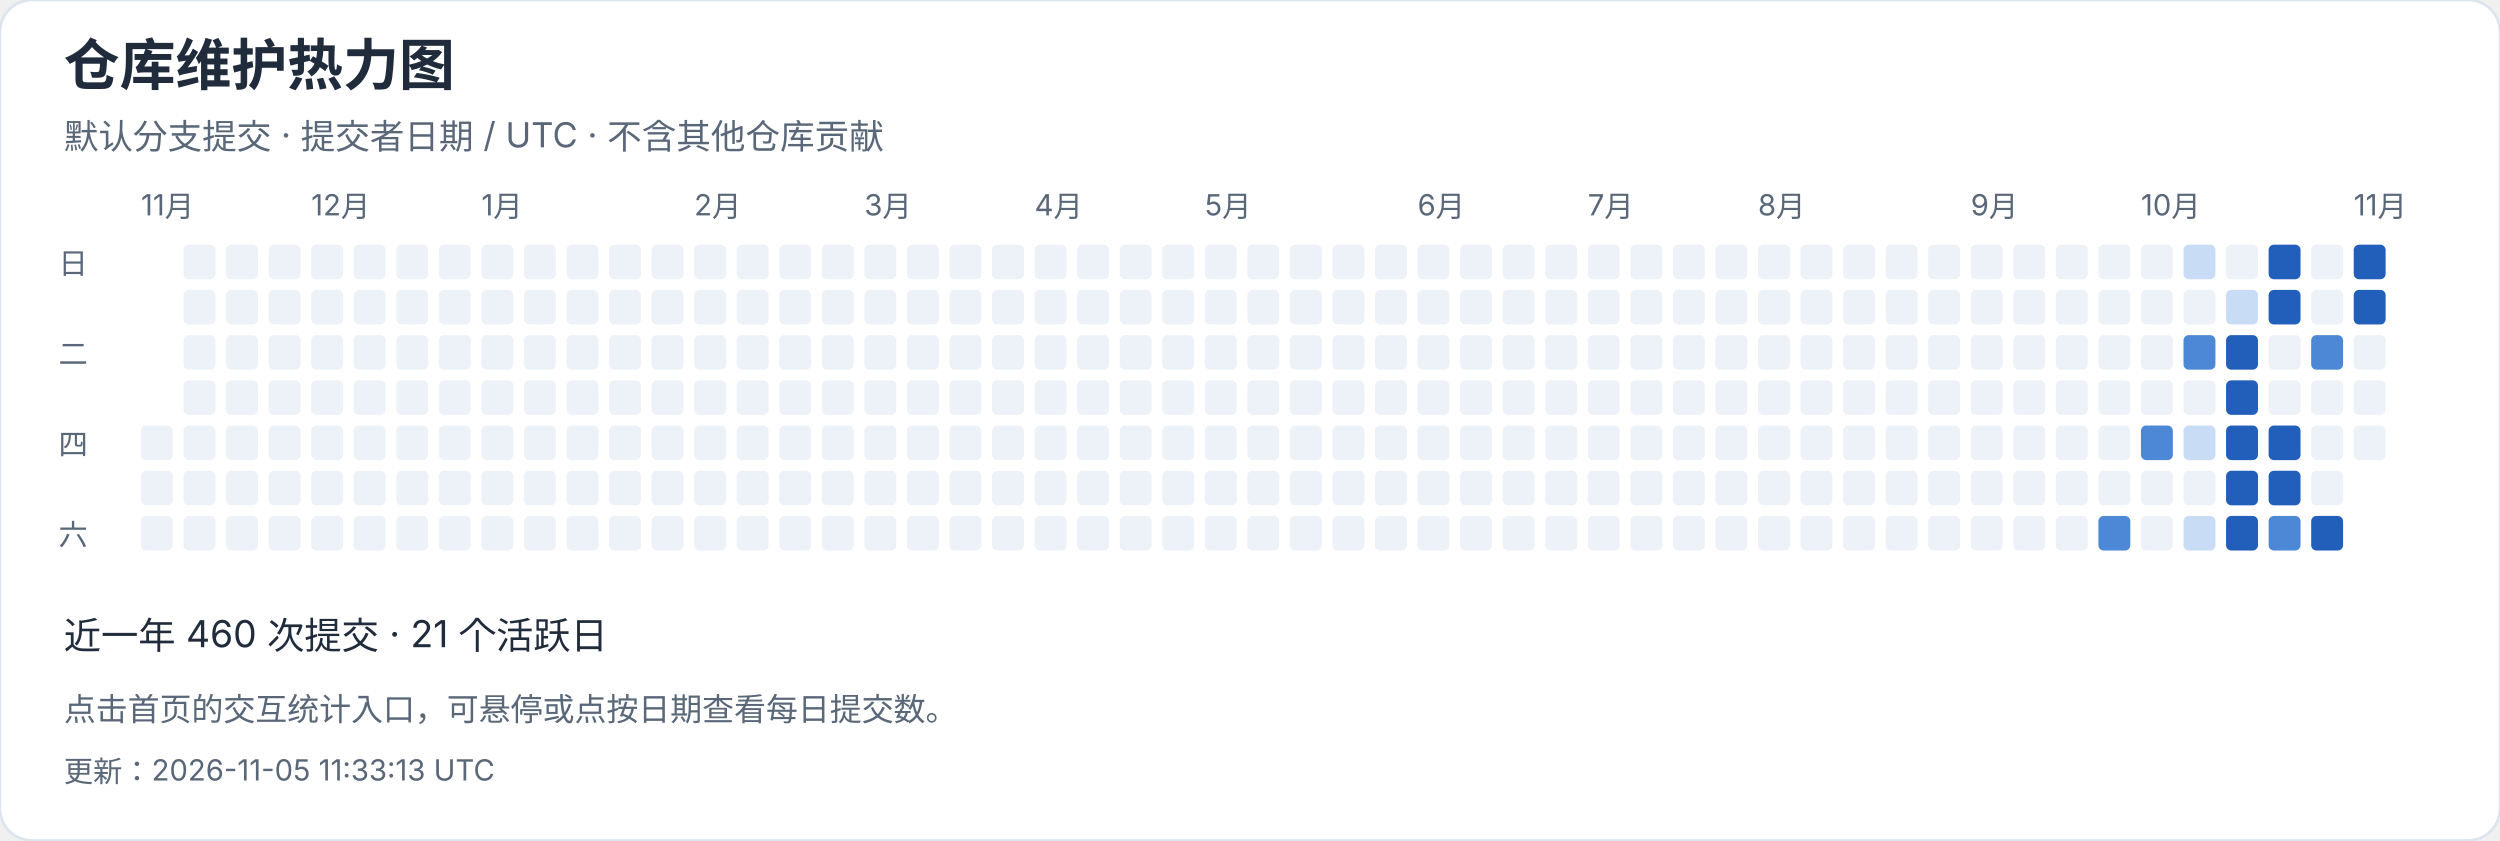
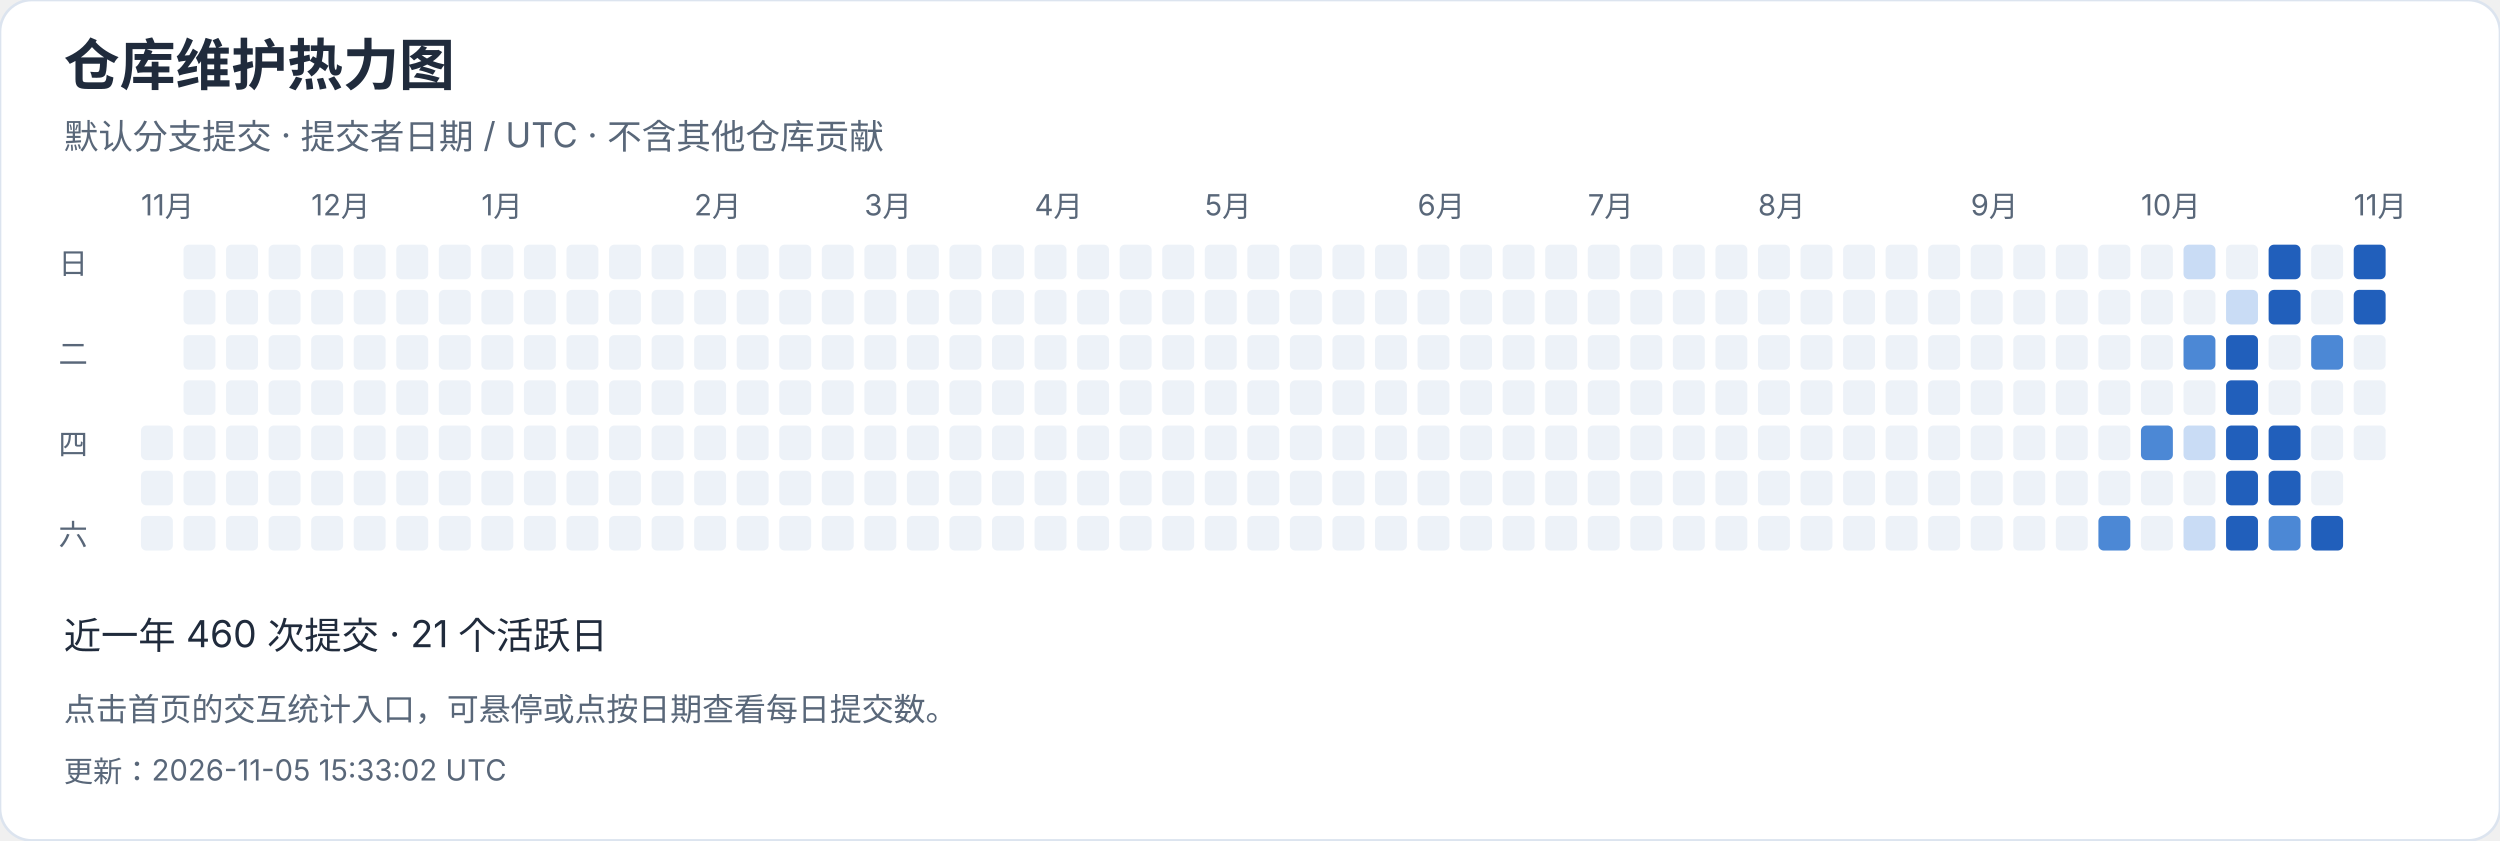
<svg xmlns="http://www.w3.org/2000/svg" width="940" height="316" viewBox="0 0 940 316" role="img" aria-label="仓库维护热力图">
  <style>text{font-family:-apple-system,BlinkMacSystemFont,"Segoe UI","PingFang SC","Microsoft YaHei",sans-serif;font-variant-numeric:tabular-nums}</style>
  <rect width="940" height="316" rx="12" fill="white" stroke="#dce4ef" />
  <text x="24" y="32" font-size="21" fill="#202b3c" font-weight="650" text-anchor="start">仓库维护热力图</text>
  <text x="24" y="56" font-size="13" fill="#596779" font-weight="400" text-anchor="start">默认分支提交 · 提交者日期 / UTC · 不含其他仓库贡献</text>
  <text x="53" y="81" font-size="11" fill="#596779" font-weight="400" text-anchor="start">11月</text>
  <rect x="53" y="160" width="12" height="13" rx="2" fill="#edf2f8" />
  <rect x="53" y="177" width="12" height="13" rx="2" fill="#edf2f8" />
  <rect x="53" y="194" width="12" height="13" rx="2" fill="#edf2f8" />
  <rect x="69" y="92" width="12" height="13" rx="2" fill="#edf2f8" />
  <rect x="69" y="109" width="12" height="13" rx="2" fill="#edf2f8" />
  <rect x="69" y="126" width="12" height="13" rx="2" fill="#edf2f8" />
  <rect x="69" y="143" width="12" height="13" rx="2" fill="#edf2f8" />
  <rect x="69" y="160" width="12" height="13" rx="2" fill="#edf2f8" />
  <rect x="69" y="177" width="12" height="13" rx="2" fill="#edf2f8" />
  <rect x="69" y="194" width="12" height="13" rx="2" fill="#edf2f8" />
  <rect x="85" y="92" width="12" height="13" rx="2" fill="#edf2f8" />
  <rect x="85" y="109" width="12" height="13" rx="2" fill="#edf2f8" />
  <rect x="85" y="126" width="12" height="13" rx="2" fill="#edf2f8" />
  <rect x="85" y="143" width="12" height="13" rx="2" fill="#edf2f8" />
  <rect x="85" y="160" width="12" height="13" rx="2" fill="#edf2f8" />
  <rect x="85" y="177" width="12" height="13" rx="2" fill="#edf2f8" />
  <rect x="85" y="194" width="12" height="13" rx="2" fill="#edf2f8" />
  <rect x="101" y="92" width="12" height="13" rx="2" fill="#edf2f8" />
  <rect x="101" y="109" width="12" height="13" rx="2" fill="#edf2f8" />
  <rect x="101" y="126" width="12" height="13" rx="2" fill="#edf2f8" />
  <rect x="101" y="143" width="12" height="13" rx="2" fill="#edf2f8" />
  <rect x="101" y="160" width="12" height="13" rx="2" fill="#edf2f8" />
  <rect x="101" y="177" width="12" height="13" rx="2" fill="#edf2f8" />
  <rect x="101" y="194" width="12" height="13" rx="2" fill="#edf2f8" />
  <rect x="117" y="92" width="12" height="13" rx="2" fill="#edf2f8" />
  <text x="117" y="81" font-size="11" fill="#596779" font-weight="400" text-anchor="start">12月</text>
  <rect x="117" y="109" width="12" height="13" rx="2" fill="#edf2f8" />
  <rect x="117" y="126" width="12" height="13" rx="2" fill="#edf2f8" />
  <rect x="117" y="143" width="12" height="13" rx="2" fill="#edf2f8" />
  <rect x="117" y="160" width="12" height="13" rx="2" fill="#edf2f8" />
  <rect x="117" y="177" width="12" height="13" rx="2" fill="#edf2f8" />
  <rect x="117" y="194" width="12" height="13" rx="2" fill="#edf2f8" />
  <rect x="133" y="92" width="12" height="13" rx="2" fill="#edf2f8" />
  <rect x="133" y="109" width="12" height="13" rx="2" fill="#edf2f8" />
  <rect x="133" y="126" width="12" height="13" rx="2" fill="#edf2f8" />
  <rect x="133" y="143" width="12" height="13" rx="2" fill="#edf2f8" />
  <rect x="133" y="160" width="12" height="13" rx="2" fill="#edf2f8" />
  <rect x="133" y="177" width="12" height="13" rx="2" fill="#edf2f8" />
  <rect x="133" y="194" width="12" height="13" rx="2" fill="#edf2f8" />
  <rect x="149" y="92" width="12" height="13" rx="2" fill="#edf2f8" />
  <rect x="149" y="109" width="12" height="13" rx="2" fill="#edf2f8" />
  <rect x="149" y="126" width="12" height="13" rx="2" fill="#edf2f8" />
  <rect x="149" y="143" width="12" height="13" rx="2" fill="#edf2f8" />
  <rect x="149" y="160" width="12" height="13" rx="2" fill="#edf2f8" />
  <rect x="149" y="177" width="12" height="13" rx="2" fill="#edf2f8" />
  <rect x="149" y="194" width="12" height="13" rx="2" fill="#edf2f8" />
  <rect x="165" y="92" width="12" height="13" rx="2" fill="#edf2f8" />
  <rect x="165" y="109" width="12" height="13" rx="2" fill="#edf2f8" />
  <rect x="165" y="126" width="12" height="13" rx="2" fill="#edf2f8" />
  <rect x="165" y="143" width="12" height="13" rx="2" fill="#edf2f8" />
  <rect x="165" y="160" width="12" height="13" rx="2" fill="#edf2f8" />
  <rect x="165" y="177" width="12" height="13" rx="2" fill="#edf2f8" />
  <rect x="165" y="194" width="12" height="13" rx="2" fill="#edf2f8" />
  <rect x="181" y="92" width="12" height="13" rx="2" fill="#edf2f8" />
  <rect x="181" y="109" width="12" height="13" rx="2" fill="#edf2f8" />
  <rect x="181" y="126" width="12" height="13" rx="2" fill="#edf2f8" />
  <rect x="181" y="143" width="12" height="13" rx="2" fill="#edf2f8" />
  <text x="181" y="81" font-size="11" fill="#596779" font-weight="400" text-anchor="start">1月</text>
  <rect x="181" y="160" width="12" height="13" rx="2" fill="#edf2f8" />
  <rect x="181" y="177" width="12" height="13" rx="2" fill="#edf2f8" />
  <rect x="181" y="194" width="12" height="13" rx="2" fill="#edf2f8" />
  <rect x="197" y="92" width="12" height="13" rx="2" fill="#edf2f8" />
  <rect x="197" y="109" width="12" height="13" rx="2" fill="#edf2f8" />
  <rect x="197" y="126" width="12" height="13" rx="2" fill="#edf2f8" />
  <rect x="197" y="143" width="12" height="13" rx="2" fill="#edf2f8" />
  <rect x="197" y="160" width="12" height="13" rx="2" fill="#edf2f8" />
  <rect x="197" y="177" width="12" height="13" rx="2" fill="#edf2f8" />
  <rect x="197" y="194" width="12" height="13" rx="2" fill="#edf2f8" />
  <rect x="213" y="92" width="12" height="13" rx="2" fill="#edf2f8" />
  <rect x="213" y="109" width="12" height="13" rx="2" fill="#edf2f8" />
  <rect x="213" y="126" width="12" height="13" rx="2" fill="#edf2f8" />
  <rect x="213" y="143" width="12" height="13" rx="2" fill="#edf2f8" />
  <rect x="213" y="160" width="12" height="13" rx="2" fill="#edf2f8" />
  <rect x="213" y="177" width="12" height="13" rx="2" fill="#edf2f8" />
  <rect x="213" y="194" width="12" height="13" rx="2" fill="#edf2f8" />
  <rect x="229" y="92" width="12" height="13" rx="2" fill="#edf2f8" />
  <rect x="229" y="109" width="12" height="13" rx="2" fill="#edf2f8" />
  <rect x="229" y="126" width="12" height="13" rx="2" fill="#edf2f8" />
  <rect x="229" y="143" width="12" height="13" rx="2" fill="#edf2f8" />
  <rect x="229" y="160" width="12" height="13" rx="2" fill="#edf2f8" />
  <rect x="229" y="177" width="12" height="13" rx="2" fill="#edf2f8" />
  <rect x="229" y="194" width="12" height="13" rx="2" fill="#edf2f8" />
  <rect x="245" y="92" width="12" height="13" rx="2" fill="#edf2f8" />
  <rect x="245" y="109" width="12" height="13" rx="2" fill="#edf2f8" />
  <rect x="245" y="126" width="12" height="13" rx="2" fill="#edf2f8" />
  <rect x="245" y="143" width="12" height="13" rx="2" fill="#edf2f8" />
  <rect x="245" y="160" width="12" height="13" rx="2" fill="#edf2f8" />
  <rect x="245" y="177" width="12" height="13" rx="2" fill="#edf2f8" />
  <rect x="245" y="194" width="12" height="13" rx="2" fill="#edf2f8" />
  <text x="261" y="81" font-size="11" fill="#596779" font-weight="400" text-anchor="start">2月</text>
  <rect x="261" y="92" width="12" height="13" rx="2" fill="#edf2f8" />
  <rect x="261" y="109" width="12" height="13" rx="2" fill="#edf2f8" />
  <rect x="261" y="126" width="12" height="13" rx="2" fill="#edf2f8" />
  <rect x="261" y="143" width="12" height="13" rx="2" fill="#edf2f8" />
  <rect x="261" y="160" width="12" height="13" rx="2" fill="#edf2f8" />
  <rect x="261" y="177" width="12" height="13" rx="2" fill="#edf2f8" />
  <rect x="261" y="194" width="12" height="13" rx="2" fill="#edf2f8" />
  <rect x="277" y="92" width="12" height="13" rx="2" fill="#edf2f8" />
  <rect x="277" y="109" width="12" height="13" rx="2" fill="#edf2f8" />
  <rect x="277" y="126" width="12" height="13" rx="2" fill="#edf2f8" />
  <rect x="277" y="143" width="12" height="13" rx="2" fill="#edf2f8" />
  <rect x="277" y="160" width="12" height="13" rx="2" fill="#edf2f8" />
  <rect x="277" y="177" width="12" height="13" rx="2" fill="#edf2f8" />
  <rect x="277" y="194" width="12" height="13" rx="2" fill="#edf2f8" />
  <rect x="293" y="92" width="12" height="13" rx="2" fill="#edf2f8" />
  <rect x="293" y="109" width="12" height="13" rx="2" fill="#edf2f8" />
  <rect x="293" y="126" width="12" height="13" rx="2" fill="#edf2f8" />
  <rect x="293" y="143" width="12" height="13" rx="2" fill="#edf2f8" />
  <rect x="293" y="160" width="12" height="13" rx="2" fill="#edf2f8" />
  <rect x="293" y="177" width="12" height="13" rx="2" fill="#edf2f8" />
  <rect x="293" y="194" width="12" height="13" rx="2" fill="#edf2f8" />
  <rect x="309" y="92" width="12" height="13" rx="2" fill="#edf2f8" />
  <rect x="309" y="109" width="12" height="13" rx="2" fill="#edf2f8" />
  <rect x="309" y="126" width="12" height="13" rx="2" fill="#edf2f8" />
  <rect x="309" y="143" width="12" height="13" rx="2" fill="#edf2f8" />
  <rect x="309" y="160" width="12" height="13" rx="2" fill="#edf2f8" />
  <rect x="309" y="177" width="12" height="13" rx="2" fill="#edf2f8" />
  <rect x="309" y="194" width="12" height="13" rx="2" fill="#edf2f8" />
  <text x="325" y="81" font-size="11" fill="#596779" font-weight="400" text-anchor="start">3月</text>
  <rect x="325" y="92" width="12" height="13" rx="2" fill="#edf2f8" />
  <rect x="325" y="109" width="12" height="13" rx="2" fill="#edf2f8" />
  <rect x="325" y="126" width="12" height="13" rx="2" fill="#edf2f8" />
  <rect x="325" y="143" width="12" height="13" rx="2" fill="#edf2f8" />
  <rect x="325" y="160" width="12" height="13" rx="2" fill="#edf2f8" />
  <rect x="325" y="177" width="12" height="13" rx="2" fill="#edf2f8" />
  <rect x="325" y="194" width="12" height="13" rx="2" fill="#edf2f8" />
  <rect x="341" y="92" width="12" height="13" rx="2" fill="#edf2f8" />
  <rect x="341" y="109" width="12" height="13" rx="2" fill="#edf2f8" />
  <rect x="341" y="126" width="12" height="13" rx="2" fill="#edf2f8" />
  <rect x="341" y="143" width="12" height="13" rx="2" fill="#edf2f8" />
  <rect x="341" y="160" width="12" height="13" rx="2" fill="#edf2f8" />
  <rect x="341" y="177" width="12" height="13" rx="2" fill="#edf2f8" />
  <rect x="341" y="194" width="12" height="13" rx="2" fill="#edf2f8" />
  <rect x="357" y="92" width="12" height="13" rx="2" fill="#edf2f8" />
  <rect x="357" y="109" width="12" height="13" rx="2" fill="#edf2f8" />
  <rect x="357" y="126" width="12" height="13" rx="2" fill="#edf2f8" />
  <rect x="357" y="143" width="12" height="13" rx="2" fill="#edf2f8" />
  <rect x="357" y="160" width="12" height="13" rx="2" fill="#edf2f8" />
  <rect x="357" y="177" width="12" height="13" rx="2" fill="#edf2f8" />
  <rect x="357" y="194" width="12" height="13" rx="2" fill="#edf2f8" />
  <rect x="373" y="92" width="12" height="13" rx="2" fill="#edf2f8" />
  <rect x="373" y="109" width="12" height="13" rx="2" fill="#edf2f8" />
  <rect x="373" y="126" width="12" height="13" rx="2" fill="#edf2f8" />
  <rect x="373" y="143" width="12" height="13" rx="2" fill="#edf2f8" />
  <rect x="373" y="160" width="12" height="13" rx="2" fill="#edf2f8" />
  <rect x="373" y="177" width="12" height="13" rx="2" fill="#edf2f8" />
  <rect x="373" y="194" width="12" height="13" rx="2" fill="#edf2f8" />
  <rect x="389" y="92" width="12" height="13" rx="2" fill="#edf2f8" />
  <rect x="389" y="109" width="12" height="13" rx="2" fill="#edf2f8" />
  <rect x="389" y="126" width="12" height="13" rx="2" fill="#edf2f8" />
  <text x="389" y="81" font-size="11" fill="#596779" font-weight="400" text-anchor="start">4月</text>
  <rect x="389" y="143" width="12" height="13" rx="2" fill="#edf2f8" />
  <rect x="389" y="160" width="12" height="13" rx="2" fill="#edf2f8" />
  <rect x="389" y="177" width="12" height="13" rx="2" fill="#edf2f8" />
  <rect x="389" y="194" width="12" height="13" rx="2" fill="#edf2f8" />
  <rect x="405" y="92" width="12" height="13" rx="2" fill="#edf2f8" />
  <rect x="405" y="109" width="12" height="13" rx="2" fill="#edf2f8" />
  <rect x="405" y="126" width="12" height="13" rx="2" fill="#edf2f8" />
  <rect x="405" y="143" width="12" height="13" rx="2" fill="#edf2f8" />
  <rect x="405" y="160" width="12" height="13" rx="2" fill="#edf2f8" />
  <rect x="405" y="177" width="12" height="13" rx="2" fill="#edf2f8" />
  <rect x="405" y="194" width="12" height="13" rx="2" fill="#edf2f8" />
  <rect x="421" y="92" width="12" height="13" rx="2" fill="#edf2f8" />
  <rect x="421" y="109" width="12" height="13" rx="2" fill="#edf2f8" />
  <rect x="421" y="126" width="12" height="13" rx="2" fill="#edf2f8" />
  <rect x="421" y="143" width="12" height="13" rx="2" fill="#edf2f8" />
  <rect x="421" y="160" width="12" height="13" rx="2" fill="#edf2f8" />
  <rect x="421" y="177" width="12" height="13" rx="2" fill="#edf2f8" />
  <rect x="421" y="194" width="12" height="13" rx="2" fill="#edf2f8" />
  <rect x="437" y="92" width="12" height="13" rx="2" fill="#edf2f8" />
  <rect x="437" y="109" width="12" height="13" rx="2" fill="#edf2f8" />
  <rect x="437" y="126" width="12" height="13" rx="2" fill="#edf2f8" />
  <rect x="437" y="143" width="12" height="13" rx="2" fill="#edf2f8" />
  <rect x="437" y="160" width="12" height="13" rx="2" fill="#edf2f8" />
  <rect x="437" y="177" width="12" height="13" rx="2" fill="#edf2f8" />
  <rect x="437" y="194" width="12" height="13" rx="2" fill="#edf2f8" />
  <rect x="453" y="92" width="12" height="13" rx="2" fill="#edf2f8" />
  <rect x="453" y="109" width="12" height="13" rx="2" fill="#edf2f8" />
  <rect x="453" y="126" width="12" height="13" rx="2" fill="#edf2f8" />
  <rect x="453" y="143" width="12" height="13" rx="2" fill="#edf2f8" />
  <rect x="453" y="160" width="12" height="13" rx="2" fill="#edf2f8" />
  <text x="453" y="81" font-size="11" fill="#596779" font-weight="400" text-anchor="start">5月</text>
  <rect x="453" y="177" width="12" height="13" rx="2" fill="#edf2f8" />
  <rect x="453" y="194" width="12" height="13" rx="2" fill="#edf2f8" />
  <rect x="469" y="92" width="12" height="13" rx="2" fill="#edf2f8" />
  <rect x="469" y="109" width="12" height="13" rx="2" fill="#edf2f8" />
  <rect x="469" y="126" width="12" height="13" rx="2" fill="#edf2f8" />
  <rect x="469" y="143" width="12" height="13" rx="2" fill="#edf2f8" />
  <rect x="469" y="160" width="12" height="13" rx="2" fill="#edf2f8" />
  <rect x="469" y="177" width="12" height="13" rx="2" fill="#edf2f8" />
  <rect x="469" y="194" width="12" height="13" rx="2" fill="#edf2f8" />
  <rect x="485" y="92" width="12" height="13" rx="2" fill="#edf2f8" />
  <rect x="485" y="109" width="12" height="13" rx="2" fill="#edf2f8" />
  <rect x="485" y="126" width="12" height="13" rx="2" fill="#edf2f8" />
  <rect x="485" y="143" width="12" height="13" rx="2" fill="#edf2f8" />
  <rect x="485" y="160" width="12" height="13" rx="2" fill="#edf2f8" />
  <rect x="485" y="177" width="12" height="13" rx="2" fill="#edf2f8" />
  <rect x="485" y="194" width="12" height="13" rx="2" fill="#edf2f8" />
  <rect x="501" y="92" width="12" height="13" rx="2" fill="#edf2f8" />
  <rect x="501" y="109" width="12" height="13" rx="2" fill="#edf2f8" />
  <rect x="501" y="126" width="12" height="13" rx="2" fill="#edf2f8" />
  <rect x="501" y="143" width="12" height="13" rx="2" fill="#edf2f8" />
  <rect x="501" y="160" width="12" height="13" rx="2" fill="#edf2f8" />
  <rect x="501" y="177" width="12" height="13" rx="2" fill="#edf2f8" />
  <rect x="501" y="194" width="12" height="13" rx="2" fill="#edf2f8" />
  <rect x="517" y="92" width="12" height="13" rx="2" fill="#edf2f8" />
  <rect x="517" y="109" width="12" height="13" rx="2" fill="#edf2f8" />
  <rect x="517" y="126" width="12" height="13" rx="2" fill="#edf2f8" />
  <rect x="517" y="143" width="12" height="13" rx="2" fill="#edf2f8" />
  <rect x="517" y="160" width="12" height="13" rx="2" fill="#edf2f8" />
  <rect x="517" y="177" width="12" height="13" rx="2" fill="#edf2f8" />
  <rect x="517" y="194" width="12" height="13" rx="2" fill="#edf2f8" />
  <rect x="533" y="92" width="12" height="13" rx="2" fill="#edf2f8" />
  <text x="533" y="81" font-size="11" fill="#596779" font-weight="400" text-anchor="start">6月</text>
  <rect x="533" y="109" width="12" height="13" rx="2" fill="#edf2f8" />
  <rect x="533" y="126" width="12" height="13" rx="2" fill="#edf2f8" />
  <rect x="533" y="143" width="12" height="13" rx="2" fill="#edf2f8" />
  <rect x="533" y="160" width="12" height="13" rx="2" fill="#edf2f8" />
  <rect x="533" y="177" width="12" height="13" rx="2" fill="#edf2f8" />
  <rect x="533" y="194" width="12" height="13" rx="2" fill="#edf2f8" />
  <rect x="549" y="92" width="12" height="13" rx="2" fill="#edf2f8" />
  <rect x="549" y="109" width="12" height="13" rx="2" fill="#edf2f8" />
  <rect x="549" y="126" width="12" height="13" rx="2" fill="#edf2f8" />
  <rect x="549" y="143" width="12" height="13" rx="2" fill="#edf2f8" />
  <rect x="549" y="160" width="12" height="13" rx="2" fill="#edf2f8" />
  <rect x="549" y="177" width="12" height="13" rx="2" fill="#edf2f8" />
  <rect x="549" y="194" width="12" height="13" rx="2" fill="#edf2f8" />
  <rect x="565" y="92" width="12" height="13" rx="2" fill="#edf2f8" />
  <rect x="565" y="109" width="12" height="13" rx="2" fill="#edf2f8" />
  <rect x="565" y="126" width="12" height="13" rx="2" fill="#edf2f8" />
  <rect x="565" y="143" width="12" height="13" rx="2" fill="#edf2f8" />
  <rect x="565" y="160" width="12" height="13" rx="2" fill="#edf2f8" />
  <rect x="565" y="177" width="12" height="13" rx="2" fill="#edf2f8" />
  <rect x="565" y="194" width="12" height="13" rx="2" fill="#edf2f8" />
  <rect x="581" y="92" width="12" height="13" rx="2" fill="#edf2f8" />
  <rect x="581" y="109" width="12" height="13" rx="2" fill="#edf2f8" />
  <rect x="581" y="126" width="12" height="13" rx="2" fill="#edf2f8" />
  <rect x="581" y="143" width="12" height="13" rx="2" fill="#edf2f8" />
  <rect x="581" y="160" width="12" height="13" rx="2" fill="#edf2f8" />
  <rect x="581" y="177" width="12" height="13" rx="2" fill="#edf2f8" />
  <rect x="581" y="194" width="12" height="13" rx="2" fill="#edf2f8" />
  <rect x="597" y="92" width="12" height="13" rx="2" fill="#edf2f8" />
  <rect x="597" y="109" width="12" height="13" rx="2" fill="#edf2f8" />
  <rect x="597" y="126" width="12" height="13" rx="2" fill="#edf2f8" />
  <text x="597" y="81" font-size="11" fill="#596779" font-weight="400" text-anchor="start">7月</text>
  <rect x="597" y="143" width="12" height="13" rx="2" fill="#edf2f8" />
  <rect x="597" y="160" width="12" height="13" rx="2" fill="#edf2f8" />
  <rect x="597" y="177" width="12" height="13" rx="2" fill="#edf2f8" />
  <rect x="597" y="194" width="12" height="13" rx="2" fill="#edf2f8" />
  <rect x="613" y="92" width="12" height="13" rx="2" fill="#edf2f8" />
  <rect x="613" y="109" width="12" height="13" rx="2" fill="#edf2f8" />
  <rect x="613" y="126" width="12" height="13" rx="2" fill="#edf2f8" />
  <rect x="613" y="143" width="12" height="13" rx="2" fill="#edf2f8" />
  <rect x="613" y="160" width="12" height="13" rx="2" fill="#edf2f8" />
  <rect x="613" y="177" width="12" height="13" rx="2" fill="#edf2f8" />
  <rect x="613" y="194" width="12" height="13" rx="2" fill="#edf2f8" />
  <rect x="629" y="92" width="12" height="13" rx="2" fill="#edf2f8" />
  <rect x="629" y="109" width="12" height="13" rx="2" fill="#edf2f8" />
  <rect x="629" y="126" width="12" height="13" rx="2" fill="#edf2f8" />
  <rect x="629" y="143" width="12" height="13" rx="2" fill="#edf2f8" />
  <rect x="629" y="160" width="12" height="13" rx="2" fill="#edf2f8" />
  <rect x="629" y="177" width="12" height="13" rx="2" fill="#edf2f8" />
  <rect x="629" y="194" width="12" height="13" rx="2" fill="#edf2f8" />
  <rect x="645" y="92" width="12" height="13" rx="2" fill="#edf2f8" />
  <rect x="645" y="109" width="12" height="13" rx="2" fill="#edf2f8" />
  <rect x="645" y="126" width="12" height="13" rx="2" fill="#edf2f8" />
  <rect x="645" y="143" width="12" height="13" rx="2" fill="#edf2f8" />
  <rect x="645" y="160" width="12" height="13" rx="2" fill="#edf2f8" />
  <rect x="645" y="177" width="12" height="13" rx="2" fill="#edf2f8" />
  <rect x="645" y="194" width="12" height="13" rx="2" fill="#edf2f8" />
  <rect x="661" y="92" width="12" height="13" rx="2" fill="#edf2f8" />
  <rect x="661" y="109" width="12" height="13" rx="2" fill="#edf2f8" />
  <rect x="661" y="126" width="12" height="13" rx="2" fill="#edf2f8" />
  <rect x="661" y="143" width="12" height="13" rx="2" fill="#edf2f8" />
  <rect x="661" y="160" width="12" height="13" rx="2" fill="#edf2f8" />
  <rect x="661" y="177" width="12" height="13" rx="2" fill="#edf2f8" />
  <text x="661" y="81" font-size="11" fill="#596779" font-weight="400" text-anchor="start">8月</text>
  <rect x="661" y="194" width="12" height="13" rx="2" fill="#edf2f8" />
  <rect x="677" y="92" width="12" height="13" rx="2" fill="#edf2f8" />
  <rect x="677" y="109" width="12" height="13" rx="2" fill="#edf2f8" />
  <rect x="677" y="126" width="12" height="13" rx="2" fill="#edf2f8" />
  <rect x="677" y="143" width="12" height="13" rx="2" fill="#edf2f8" />
  <rect x="677" y="160" width="12" height="13" rx="2" fill="#edf2f8" />
  <rect x="677" y="177" width="12" height="13" rx="2" fill="#edf2f8" />
  <rect x="677" y="194" width="12" height="13" rx="2" fill="#edf2f8" />
  <rect x="693" y="92" width="12" height="13" rx="2" fill="#edf2f8" />
  <rect x="693" y="109" width="12" height="13" rx="2" fill="#edf2f8" />
  <rect x="693" y="126" width="12" height="13" rx="2" fill="#edf2f8" />
  <rect x="693" y="143" width="12" height="13" rx="2" fill="#edf2f8" />
  <rect x="693" y="160" width="12" height="13" rx="2" fill="#edf2f8" />
  <rect x="693" y="177" width="12" height="13" rx="2" fill="#edf2f8" />
  <rect x="693" y="194" width="12" height="13" rx="2" fill="#edf2f8" />
  <rect x="709" y="92" width="12" height="13" rx="2" fill="#edf2f8" />
  <rect x="709" y="109" width="12" height="13" rx="2" fill="#edf2f8" />
  <rect x="709" y="126" width="12" height="13" rx="2" fill="#edf2f8" />
  <rect x="709" y="143" width="12" height="13" rx="2" fill="#edf2f8" />
  <rect x="709" y="160" width="12" height="13" rx="2" fill="#edf2f8" />
  <rect x="709" y="177" width="12" height="13" rx="2" fill="#edf2f8" />
  <rect x="709" y="194" width="12" height="13" rx="2" fill="#edf2f8" />
  <rect x="725" y="92" width="12" height="13" rx="2" fill="#edf2f8" />
  <rect x="725" y="109" width="12" height="13" rx="2" fill="#edf2f8" />
  <rect x="725" y="126" width="12" height="13" rx="2" fill="#edf2f8" />
  <rect x="725" y="143" width="12" height="13" rx="2" fill="#edf2f8" />
  <rect x="725" y="160" width="12" height="13" rx="2" fill="#edf2f8" />
  <rect x="725" y="177" width="12" height="13" rx="2" fill="#edf2f8" />
  <rect x="725" y="194" width="12" height="13" rx="2" fill="#edf2f8" />
  <rect x="741" y="92" width="12" height="13" rx="2" fill="#edf2f8" />
  <rect x="741" y="109" width="12" height="13" rx="2" fill="#edf2f8" />
  <text x="741" y="81" font-size="11" fill="#596779" font-weight="400" text-anchor="start">9月</text>
  <rect x="741" y="126" width="12" height="13" rx="2" fill="#edf2f8" />
  <rect x="741" y="143" width="12" height="13" rx="2" fill="#edf2f8" />
  <rect x="741" y="160" width="12" height="13" rx="2" fill="#edf2f8" />
  <rect x="741" y="177" width="12" height="13" rx="2" fill="#edf2f8" />
  <rect x="741" y="194" width="12" height="13" rx="2" fill="#edf2f8" />
  <rect x="757" y="92" width="12" height="13" rx="2" fill="#edf2f8" />
  <rect x="757" y="109" width="12" height="13" rx="2" fill="#edf2f8" />
  <rect x="757" y="126" width="12" height="13" rx="2" fill="#edf2f8" />
  <rect x="757" y="143" width="12" height="13" rx="2" fill="#edf2f8" />
  <rect x="757" y="160" width="12" height="13" rx="2" fill="#edf2f8" />
  <rect x="757" y="177" width="12" height="13" rx="2" fill="#edf2f8" />
  <rect x="757" y="194" width="12" height="13" rx="2" fill="#edf2f8" />
  <rect x="773" y="92" width="12" height="13" rx="2" fill="#edf2f8" />
  <rect x="773" y="109" width="12" height="13" rx="2" fill="#edf2f8" />
  <rect x="773" y="126" width="12" height="13" rx="2" fill="#edf2f8" />
  <rect x="773" y="143" width="12" height="13" rx="2" fill="#edf2f8" />
  <rect x="773" y="160" width="12" height="13" rx="2" fill="#edf2f8" />
  <rect x="773" y="177" width="12" height="13" rx="2" fill="#edf2f8" />
  <rect x="773" y="194" width="12" height="13" rx="2" fill="#edf2f8" />
  <rect x="789" y="92" width="12" height="13" rx="2" fill="#edf2f8" />
  <rect x="789" y="109" width="12" height="13" rx="2" fill="#edf2f8" />
  <rect x="789" y="126" width="12" height="13" rx="2" fill="#edf2f8" />
  <rect x="789" y="143" width="12" height="13" rx="2" fill="#edf2f8" />
  <rect x="789" y="160" width="12" height="13" rx="2" fill="#edf2f8" />
  <rect x="789" y="177" width="12" height="13" rx="2" fill="#edf2f8" />
  <rect x="789" y="194" width="12" height="13" rx="2" fill="#4c88d5" />
  <rect x="805" y="92" width="12" height="13" rx="2" fill="#edf2f8" />
  <rect x="805" y="109" width="12" height="13" rx="2" fill="#edf2f8" />
  <rect x="805" y="126" width="12" height="13" rx="2" fill="#edf2f8" />
  <rect x="805" y="143" width="12" height="13" rx="2" fill="#edf2f8" />
  <text x="805" y="81" font-size="11" fill="#596779" font-weight="400" text-anchor="start">10月</text>
  <rect x="805" y="160" width="12" height="13" rx="2" fill="#4c88d5" />
  <rect x="805" y="177" width="12" height="13" rx="2" fill="#edf2f8" />
  <rect x="805" y="194" width="12" height="13" rx="2" fill="#edf2f8" />
  <rect x="821" y="92" width="12" height="13" rx="2" fill="#c9dcf5" />
  <rect x="821" y="109" width="12" height="13" rx="2" fill="#edf2f8" />
  <rect x="821" y="126" width="12" height="13" rx="2" fill="#4c88d5" />
  <rect x="821" y="143" width="12" height="13" rx="2" fill="#edf2f8" />
  <rect x="821" y="160" width="12" height="13" rx="2" fill="#c9dcf5" />
  <rect x="821" y="177" width="12" height="13" rx="2" fill="#edf2f8" />
  <rect x="821" y="194" width="12" height="13" rx="2" fill="#c9dcf5" />
  <rect x="837" y="92" width="12" height="13" rx="2" fill="#edf2f8" />
  <rect x="837" y="109" width="12" height="13" rx="2" fill="#c9dcf5" />
  <rect x="837" y="126" width="12" height="13" rx="2" fill="#215fbb" />
  <rect x="837" y="143" width="12" height="13" rx="2" fill="#215fbb" />
  <rect x="837" y="160" width="12" height="13" rx="2" fill="#215fbb" />
  <rect x="837" y="177" width="12" height="13" rx="2" fill="#215fbb" />
  <rect x="837" y="194" width="12" height="13" rx="2" fill="#215fbb" />
  <rect x="853" y="92" width="12" height="13" rx="2" fill="#215fbb" />
  <rect x="853" y="109" width="12" height="13" rx="2" fill="#215fbb" />
  <rect x="853" y="126" width="12" height="13" rx="2" fill="#edf2f8" />
  <rect x="853" y="143" width="12" height="13" rx="2" fill="#edf2f8" />
  <rect x="853" y="160" width="12" height="13" rx="2" fill="#215fbb" />
  <rect x="853" y="177" width="12" height="13" rx="2" fill="#215fbb" />
  <rect x="853" y="194" width="12" height="13" rx="2" fill="#4c88d5" />
  <rect x="869" y="92" width="12" height="13" rx="2" fill="#edf2f8" />
  <rect x="869" y="109" width="12" height="13" rx="2" fill="#edf2f8" />
  <rect x="869" y="126" width="12" height="13" rx="2" fill="#4c88d5" />
  <rect x="869" y="143" width="12" height="13" rx="2" fill="#edf2f8" />
  <rect x="869" y="160" width="12" height="13" rx="2" fill="#edf2f8" />
  <rect x="869" y="177" width="12" height="13" rx="2" fill="#edf2f8" />
  <rect x="869" y="194" width="12" height="13" rx="2" fill="#215fbb" />
  <text x="885" y="81" font-size="11" fill="#596779" font-weight="400" text-anchor="start">11月</text>
  <rect x="885" y="92" width="12" height="13" rx="2" fill="#215fbb" />
  <rect x="885" y="109" width="12" height="13" rx="2" fill="#215fbb" />
  <rect x="885" y="126" width="12" height="13" rx="2" fill="#edf2f8" />
  <rect x="885" y="143" width="12" height="13" rx="2" fill="#edf2f8" />
  <rect x="885" y="160" width="12" height="13" rx="2" fill="#edf2f8" />
  <text x="22" y="103" font-size="11" fill="#596779" font-weight="400" text-anchor="start">日</text>
  <text x="22" y="137" font-size="11" fill="#596779" font-weight="400" text-anchor="start">二</text>
  <text x="22" y="171" font-size="11" fill="#596779" font-weight="400" text-anchor="start">四</text>
  <text x="22" y="205" font-size="11" fill="#596779" font-weight="400" text-anchor="start">六</text>
  <text x="24" y="244" font-size="14" fill="#202b3c" font-weight="400" text-anchor="start">近一年 460 次提交 · 21 个活跃日</text>
  <text x="24" y="271" font-size="12" fill="#596779" font-weight="400" text-anchor="start">点击首页的交互统计入口，可悬停或点按日期查看每日提交数。</text>
-   <text x="24" y="294" font-size="11" fill="#596779" font-weight="400" text-anchor="start">更新：2026-11-05 11:33:13 UTC</text>
+   <text x="24" y="294" font-size="11" fill="#596779" font-weight="400" text-anchor="start">更新：2026-11-05 15:33:02 UTC</text>
</svg>
